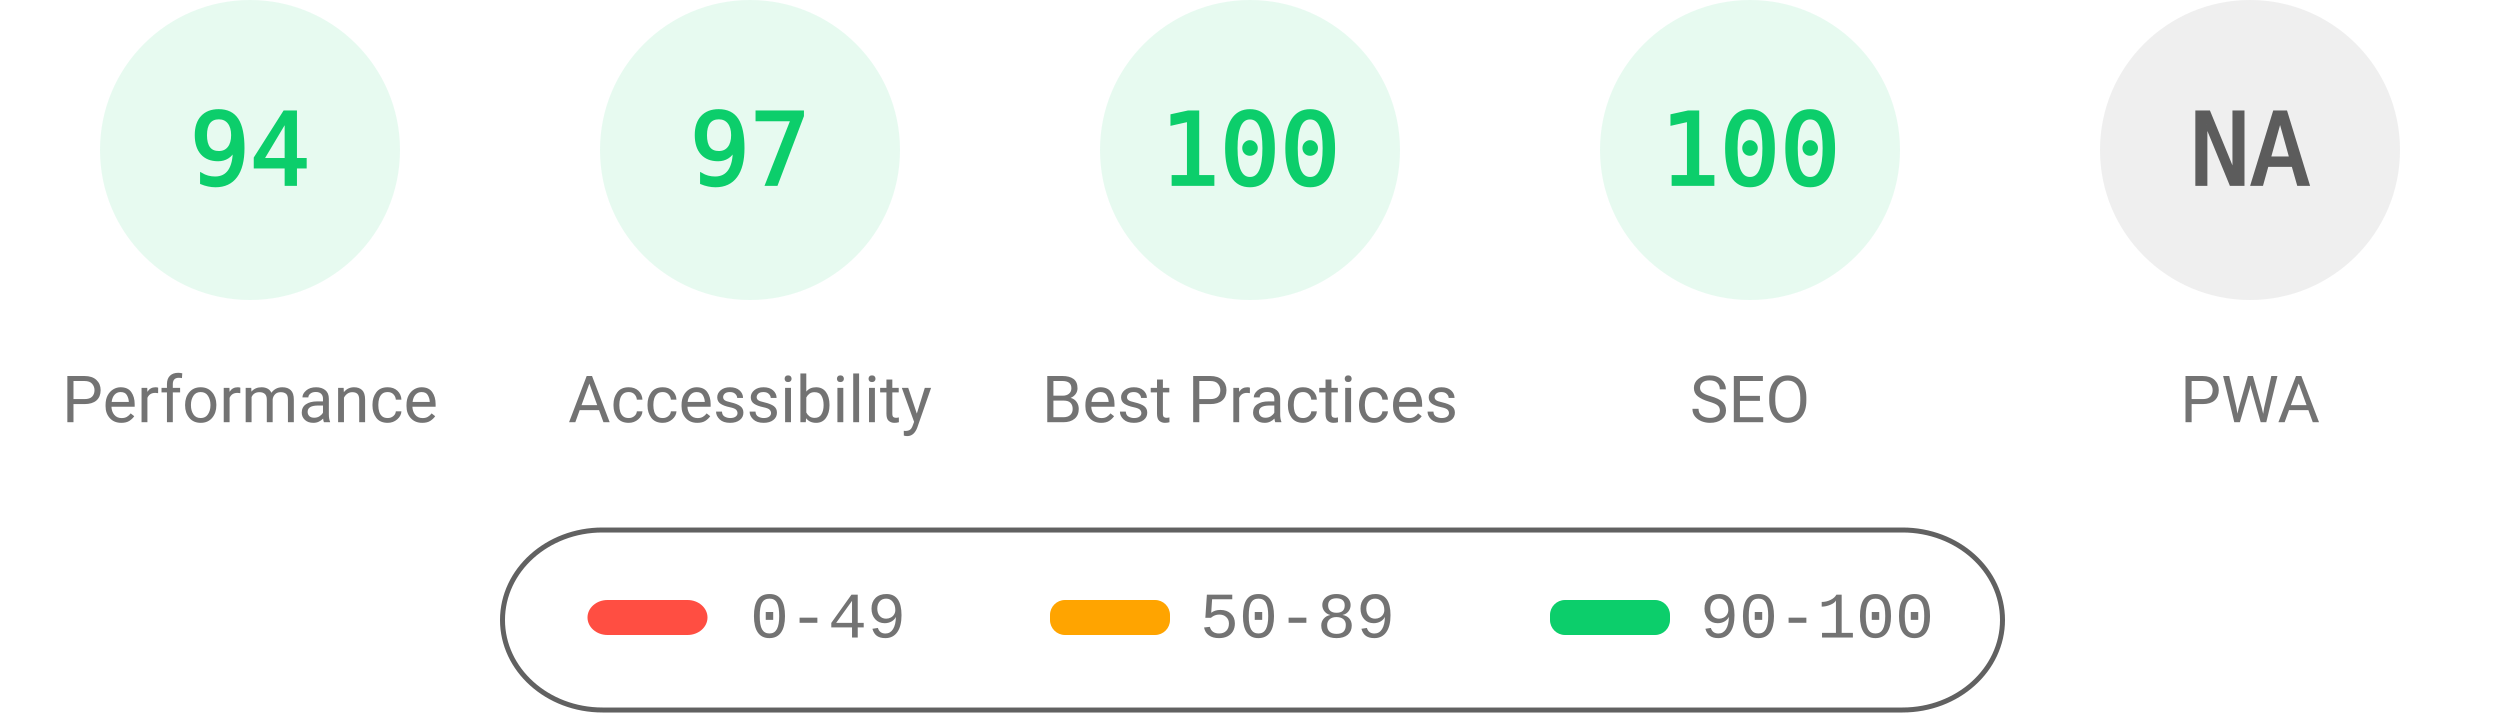
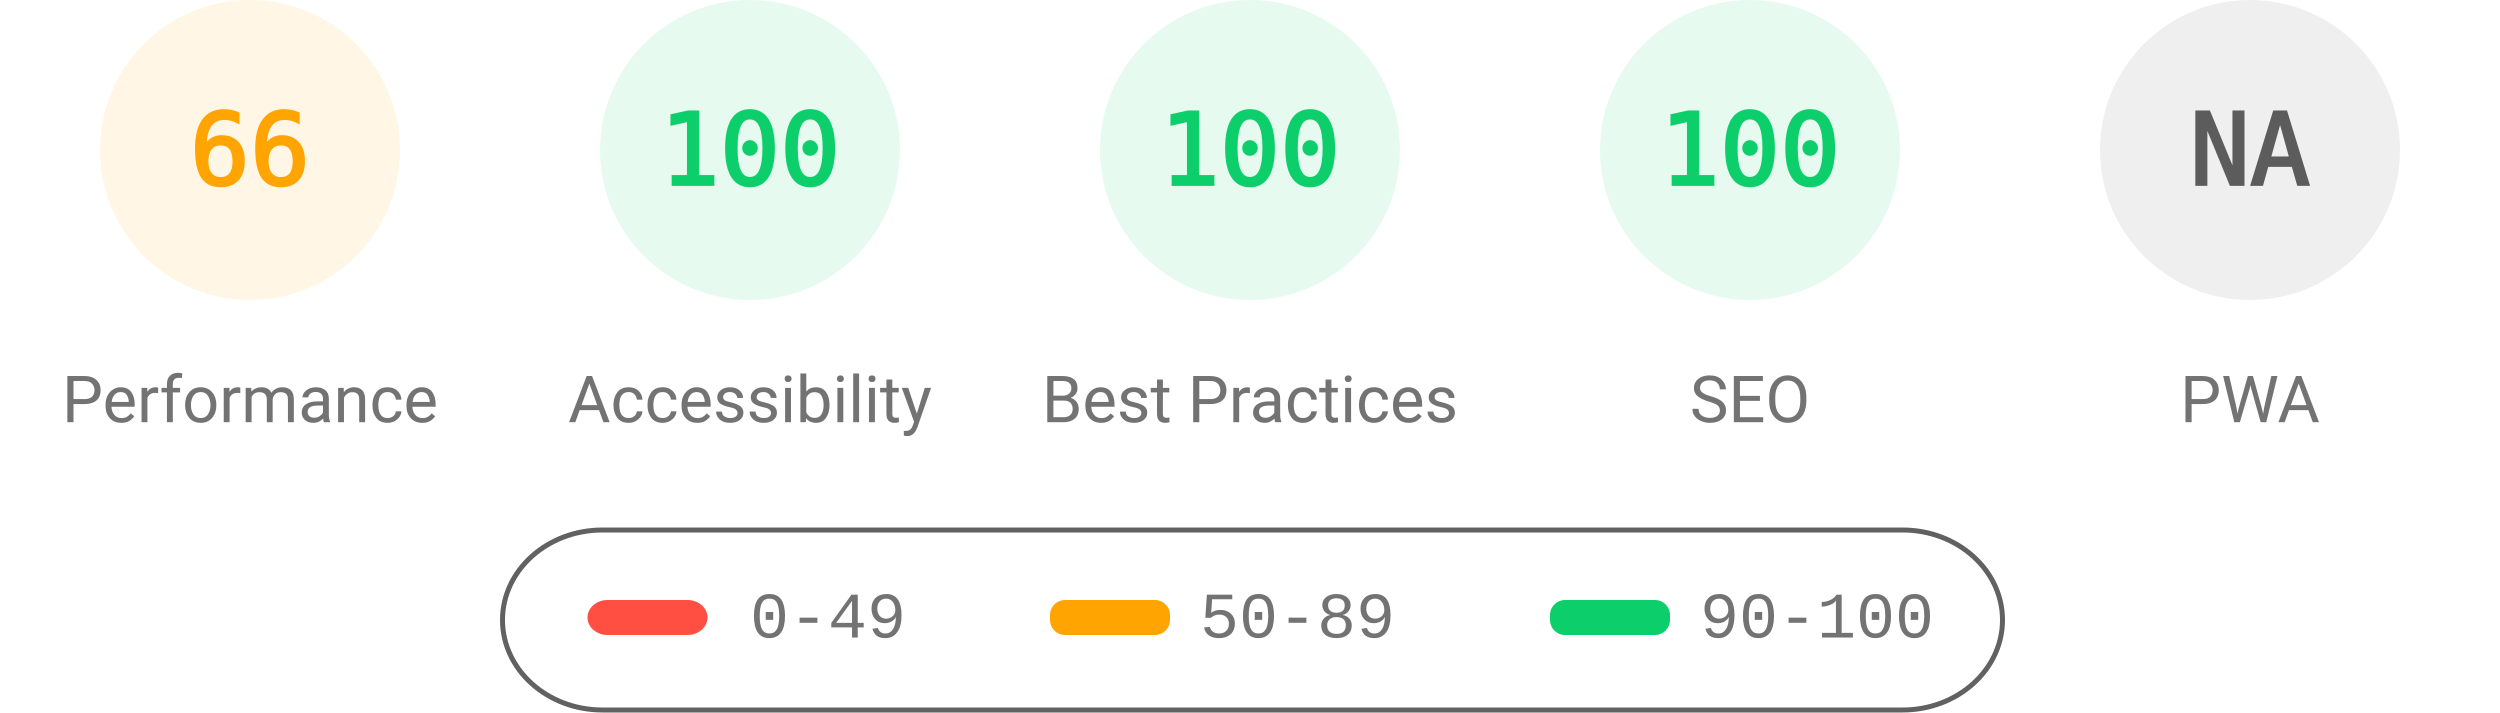
<svg xmlns="http://www.w3.org/2000/svg" fill="none" width="1000" height="285">
  <style>.gauge-base{opacity:.1}.gauge-arc{fill:none;animation-delay:250ms;stroke-linecap:round;transform:rotate(-90deg);transform-origin:100px 60px;animation:load-gauge 1s ease forwards}.guage-text{font-size:40px;font-family:monospace;text-align:center}.guage-red{color:#ff4e42;fill:#ff4e42;stroke:#ff4e42}.guage-orange{color:#ffa400;fill:#ffa400;stroke:#ffa400}.guage-green{color:#0cce6b;fill:#0cce6b;stroke:#0cce6b}.guage-undefined{color:#5c5c5c;fill:#5c5c5c;stroke:#5c5c5c}.guage-title{color:#737373;fill:#737373;stroke:none;font-size:26px;line-height:26px;font-family:Roboto,Halvetica,Arial,sans-serif}@keyframes load-gauge{from{stroke-dasharray:0 352.858}}</style>
-   <svg class="guage-div guage-perf guage-green" viewBox="0 0 200 200" width="200" height="200">
+   <svg class="guage-div guage-perf guage-orange" viewBox="0 0 200 200" width="200" height="200">
    <circle class="gauge-base" r="56" cx="100" cy="60" stroke-width="8" />
-     <circle class="gauge-arc guage-arc-1" r="56" cx="100" cy="60" stroke-width="8" style="stroke-dasharray:330.747,351.858" />
-     <text class="guage-text" x="100" y="60" alignment-baseline="central" dominant-baseline="central" text-anchor="middle">94</text>
+     <circle class="gauge-arc guage-arc-1" r="56" cx="100" cy="60" stroke-width="8" style="stroke-dasharray:232.226,351.858" />
+     <text class="guage-text" x="100" y="60" alignment-baseline="central" dominant-baseline="central" text-anchor="middle">66</text>
    <text class="guage-title" x="100" y="160" alignment-baseline="central" dominant-baseline="central" text-anchor="middle">Performance</text>
  </svg>
  <svg class="guage-div guage-acc guage-green" viewBox="0 0 200 200" width="200" height="200" x="200">
    <circle class="gauge-base" r="56" cx="100" cy="60" stroke-width="8" />
-     <circle class="gauge-arc guage-arc-2" r="56" cx="100" cy="60" stroke-width="8" style="stroke-dasharray:341.302,351.858" />
-     <text class="guage-text" x="100" y="60" alignment-baseline="central" dominant-baseline="central" text-anchor="middle">97</text>
+     <circle class="gauge-arc guage-arc-2" r="56" cx="100" cy="60" stroke-width="8" style="stroke-dasharray:351.858,351.858" />
+     <text class="guage-text" x="100" y="60" alignment-baseline="central" dominant-baseline="central" text-anchor="middle">100</text>
    <text class="guage-title" x="100" y="160" alignment-baseline="central" dominant-baseline="central" text-anchor="middle">Accessibility</text>
  </svg>
  <svg class="guage-div guage-best guage-green" viewBox="0 0 200 200" width="200" height="200" x="400">
    <circle class="gauge-base" r="56" cx="100" cy="60" stroke-width="8" />
    <circle class="gauge-arc guage-arc-3" r="56" cx="100" cy="60" stroke-width="8" style="stroke-dasharray:351.858,351.858" />
    <text class="guage-text" x="100" y="60" alignment-baseline="central" dominant-baseline="central" text-anchor="middle">100</text>
    <text class="guage-title" x="100" y="160" alignment-baseline="central" dominant-baseline="central" text-anchor="middle">Best Practices</text>
  </svg>
  <svg class="guage-div guage-seo guage-green" viewBox="0 0 200 200" width="200" height="200" x="600">
    <circle class="gauge-base" r="56" cx="100" cy="60" stroke-width="8" />
    <circle class="gauge-arc guage-arc-4" r="56" cx="100" cy="60" stroke-width="8" style="stroke-dasharray:351.858,351.858" />
    <text class="guage-text" x="100" y="60" alignment-baseline="central" dominant-baseline="central" text-anchor="middle">100</text>
    <text class="guage-title" x="100" y="160" alignment-baseline="central" dominant-baseline="central" text-anchor="middle">SEO</text>
  </svg>
  <svg class="guage-div guage-pwa guage-undefined" viewBox="0 0 200 200" width="200" height="200" x="800">
    <circle class="gauge-base" r="56" cx="100" cy="60" stroke-width="8" />
    <circle class="gauge-arc guage-arc-4" r="56" cx="100" cy="60" stroke-width="8" style="stroke-dasharray:351.858,351.858" />
    <text class="guage-text" x="100" y="60" alignment-baseline="central" dominant-baseline="central" text-anchor="middle">NA</text>
    <text class="guage-title" x="100" y="160" alignment-baseline="central" dominant-baseline="central" text-anchor="middle">PWA</text>
  </svg>
  <svg width="604" height="76" x="200" y="210">
    <path fill="none" id="canvas_background" d="M-1-1h604v80H-1z" />
    <rect fill-opacity="0" stroke="#616161" stroke-width="2" rx="40" id="svg_2" height="72" width="600" y="2" x="1" fill="#000" />
    <rect stroke="#000" rx="8" id="svg_3" height="14" width="48" y="30" x="35" stroke-opacity="null" stroke-width="0" fill="#ff4e42" />
    <rect stroke="#000" rx="6" id="svg_4" height="14" width="48" y="30" x="220" stroke-opacity="null" stroke-width="0" fill="#ffa400" />
    <rect stroke="#000" rx="6" id="svg_5" height="14" width="48" y="30" x="420" stroke-opacity="null" stroke-width="0" fill="#0cce6b" />
    <text xml:space="preserve" text-anchor="start" font-family="'Courier New', Courier, monospace" font-size="26" id="svg_6" y="45" x="100" stroke-opacity="null" stroke-width="0" stroke="#000" fill="#737373">0-49</text>
    <text xml:space="preserve" text-anchor="start" font-family="'Courier New', Courier, monospace" font-size="26" id="svg_7" y="45" x="280" stroke-opacity="null" stroke-width="0" stroke="#000" fill="#737373">50-89</text>
    <text xml:space="preserve" text-anchor="start" font-family="'Courier New', Courier, monospace" font-size="26" id="svg_8" y="45" x="480" stroke-opacity="null" stroke-width="0" stroke="#000" fill="#737373">90-100</text>
  </svg>
</svg>
